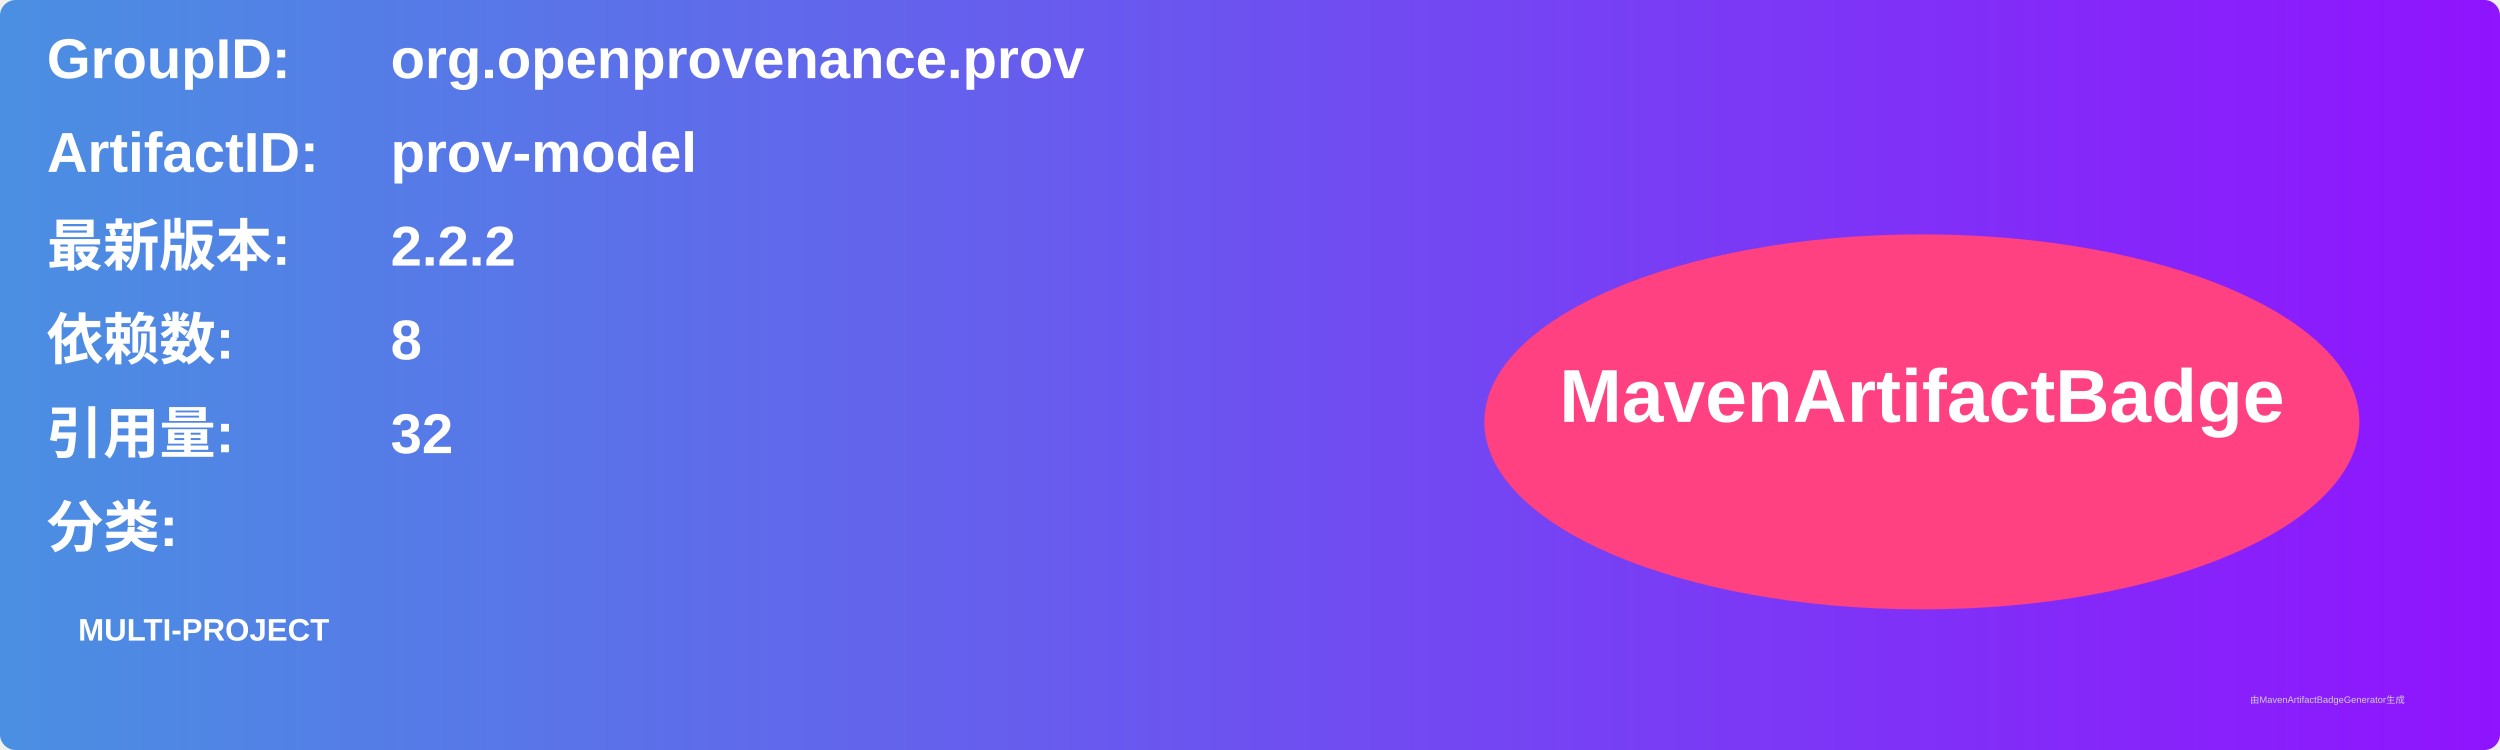
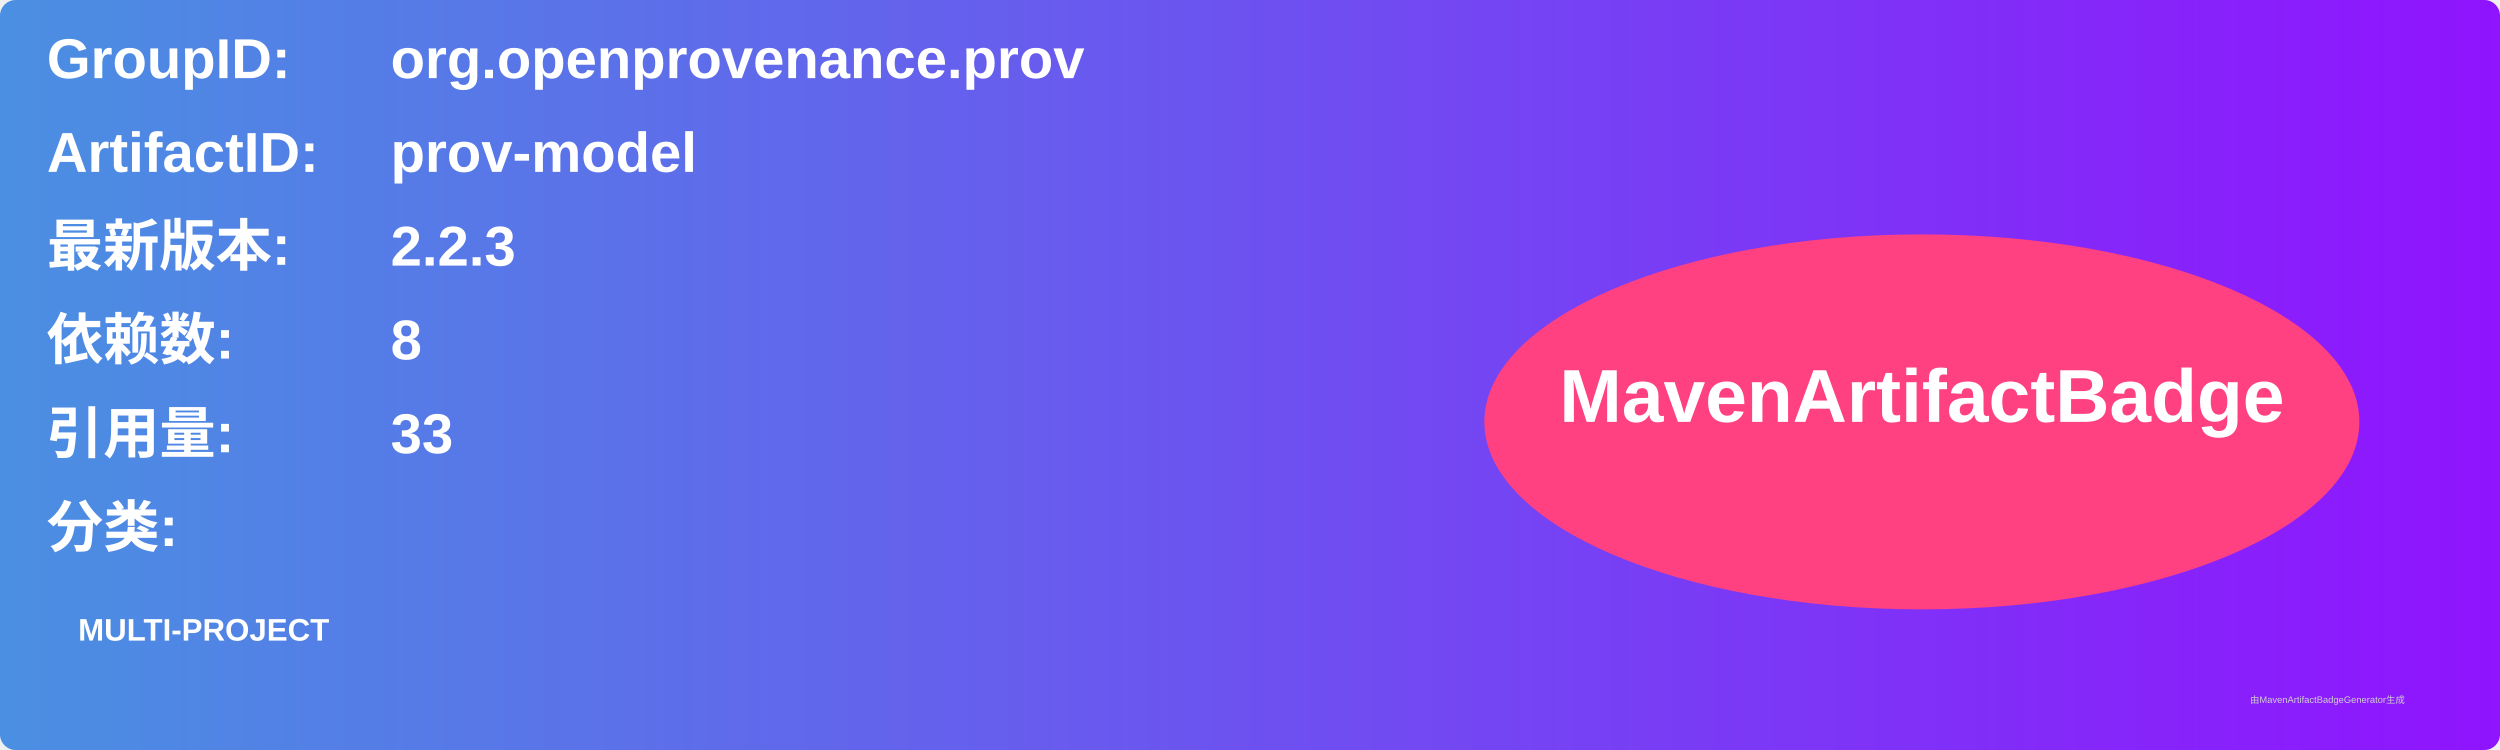
<svg xmlns="http://www.w3.org/2000/svg" width="800" height="240" viewBox="0 0 800 240">
  <linearGradient id="grad" x1="0%" y1="0%" x2="100%" y2="0%">
    <stop offset="0%" stop-color="#4a90e2" />
    <stop offset="100%" stop-color="#9013fe" />
  </linearGradient>
  <rect width="100%" height="100%" rx="5" ry="5" fill="url(#grad)" />
  <g transform="translate(15, 15)">
    <text x="0" y="10" font-family="Arial" font-size="18" fill="white" font-weight="bold" width="260">GroupID:</text>
    <text x="110" y="10" font-family="Arial" font-size="18" fill="white" font-weight="bold" width="460">org.openprovenance.prov</text>
    <text x="0" y="40" font-family="Arial" font-size="18" fill="white" font-weight="bold" width="260">ArtifactID:</text>
    <text x="110" y="40" font-family="Arial" font-size="18" fill="white" font-weight="bold" width="460">prov-model</text>
    <text x="0" y="70" font-family="Arial" font-size="18" fill="white" font-weight="bold">最新版本:</text>
    <text x="110" y="70" font-family="Arial" font-size="18" fill="white" font-weight="bold">
-       <tspan font-weight="bold">2.2.2</tspan>
+       <tspan font-weight="bold">2.2.3</tspan>
    </text>
    <text x="0" y="100" font-family="Arial" font-size="18" fill="white" font-weight="bold">依赖数: </text>
    <text x="110" y="100" font-family="Arial" font-size="18" fill="white">
      <tspan font-weight="bold">8</tspan>
    </text>
    <text x="0" y="130" font-family="Arial" font-size="18" fill="white" font-weight="bold">引用量: </text>
    <text x="110" y="130" font-family="Arial" font-size="18" fill="white">
-       <tspan font-weight="bold">32</tspan>
+       <tspan font-weight="bold">33</tspan>
    </text>
    <text x="0" y="160" font-family="Arial" font-size="18" fill="white" font-weight="bold">分类:</text>
    <text x="10" y="190" font-family="Arial" font-size="10" fill="white">
      <tspan font-weight="bold">MULTI-PROJECT</tspan>
    </text>
    <ellipse cx="600" cy="120" rx="140" ry="60" fill="#ff4081" />
    <text x="600" y="120" text-anchor="middle" font-family="Arial" font-size="24" fill="white" font-weight="bold">MavenArtifactBadge</text>
  </g>
  <text x="720" y="225" font-family="Arial" font-size="3" fill="#d0d0d0">由MavenArtifactBadgeGenerator生成</text>
</svg>
